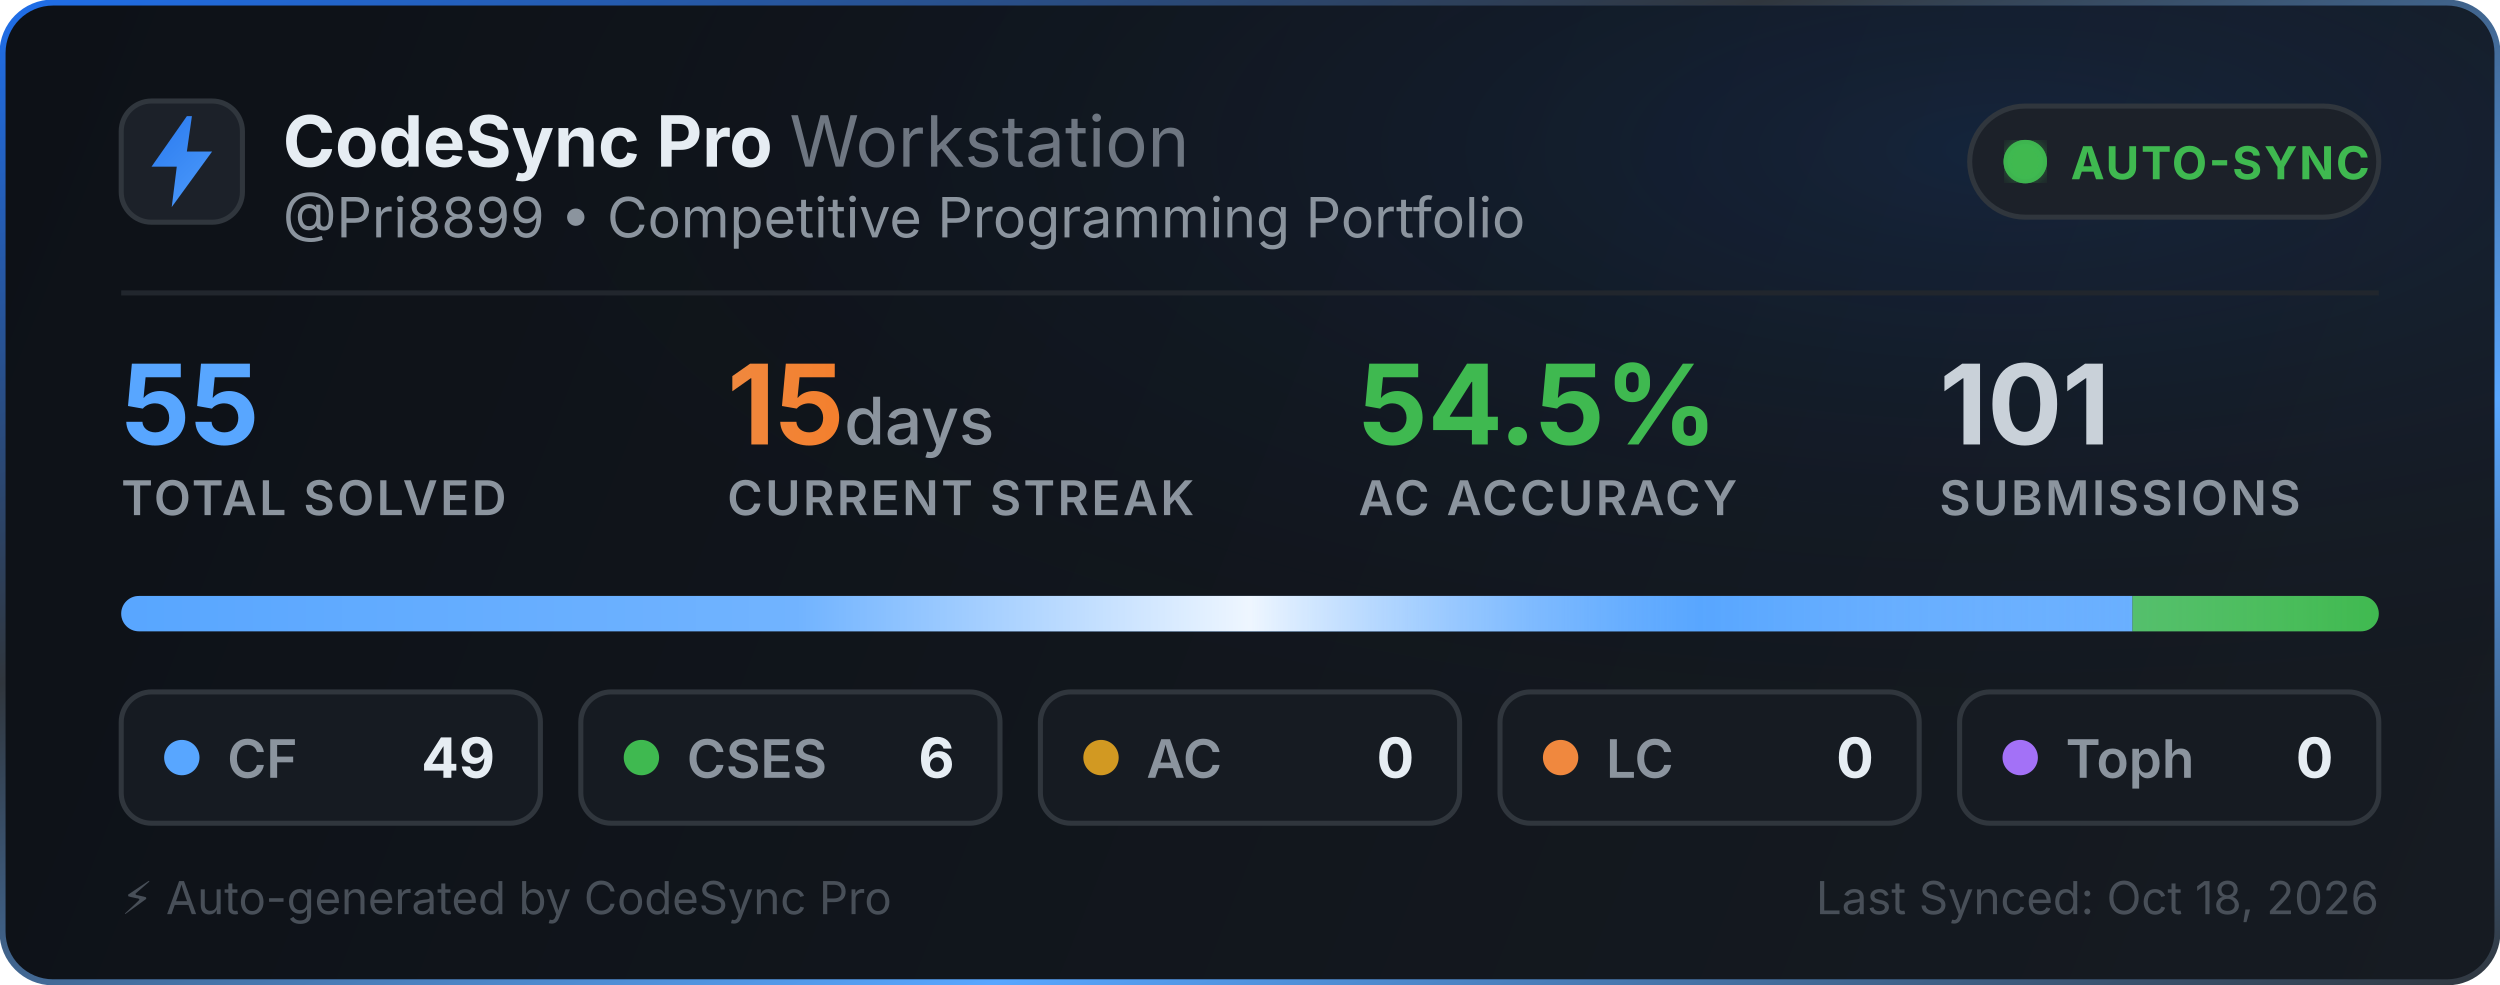
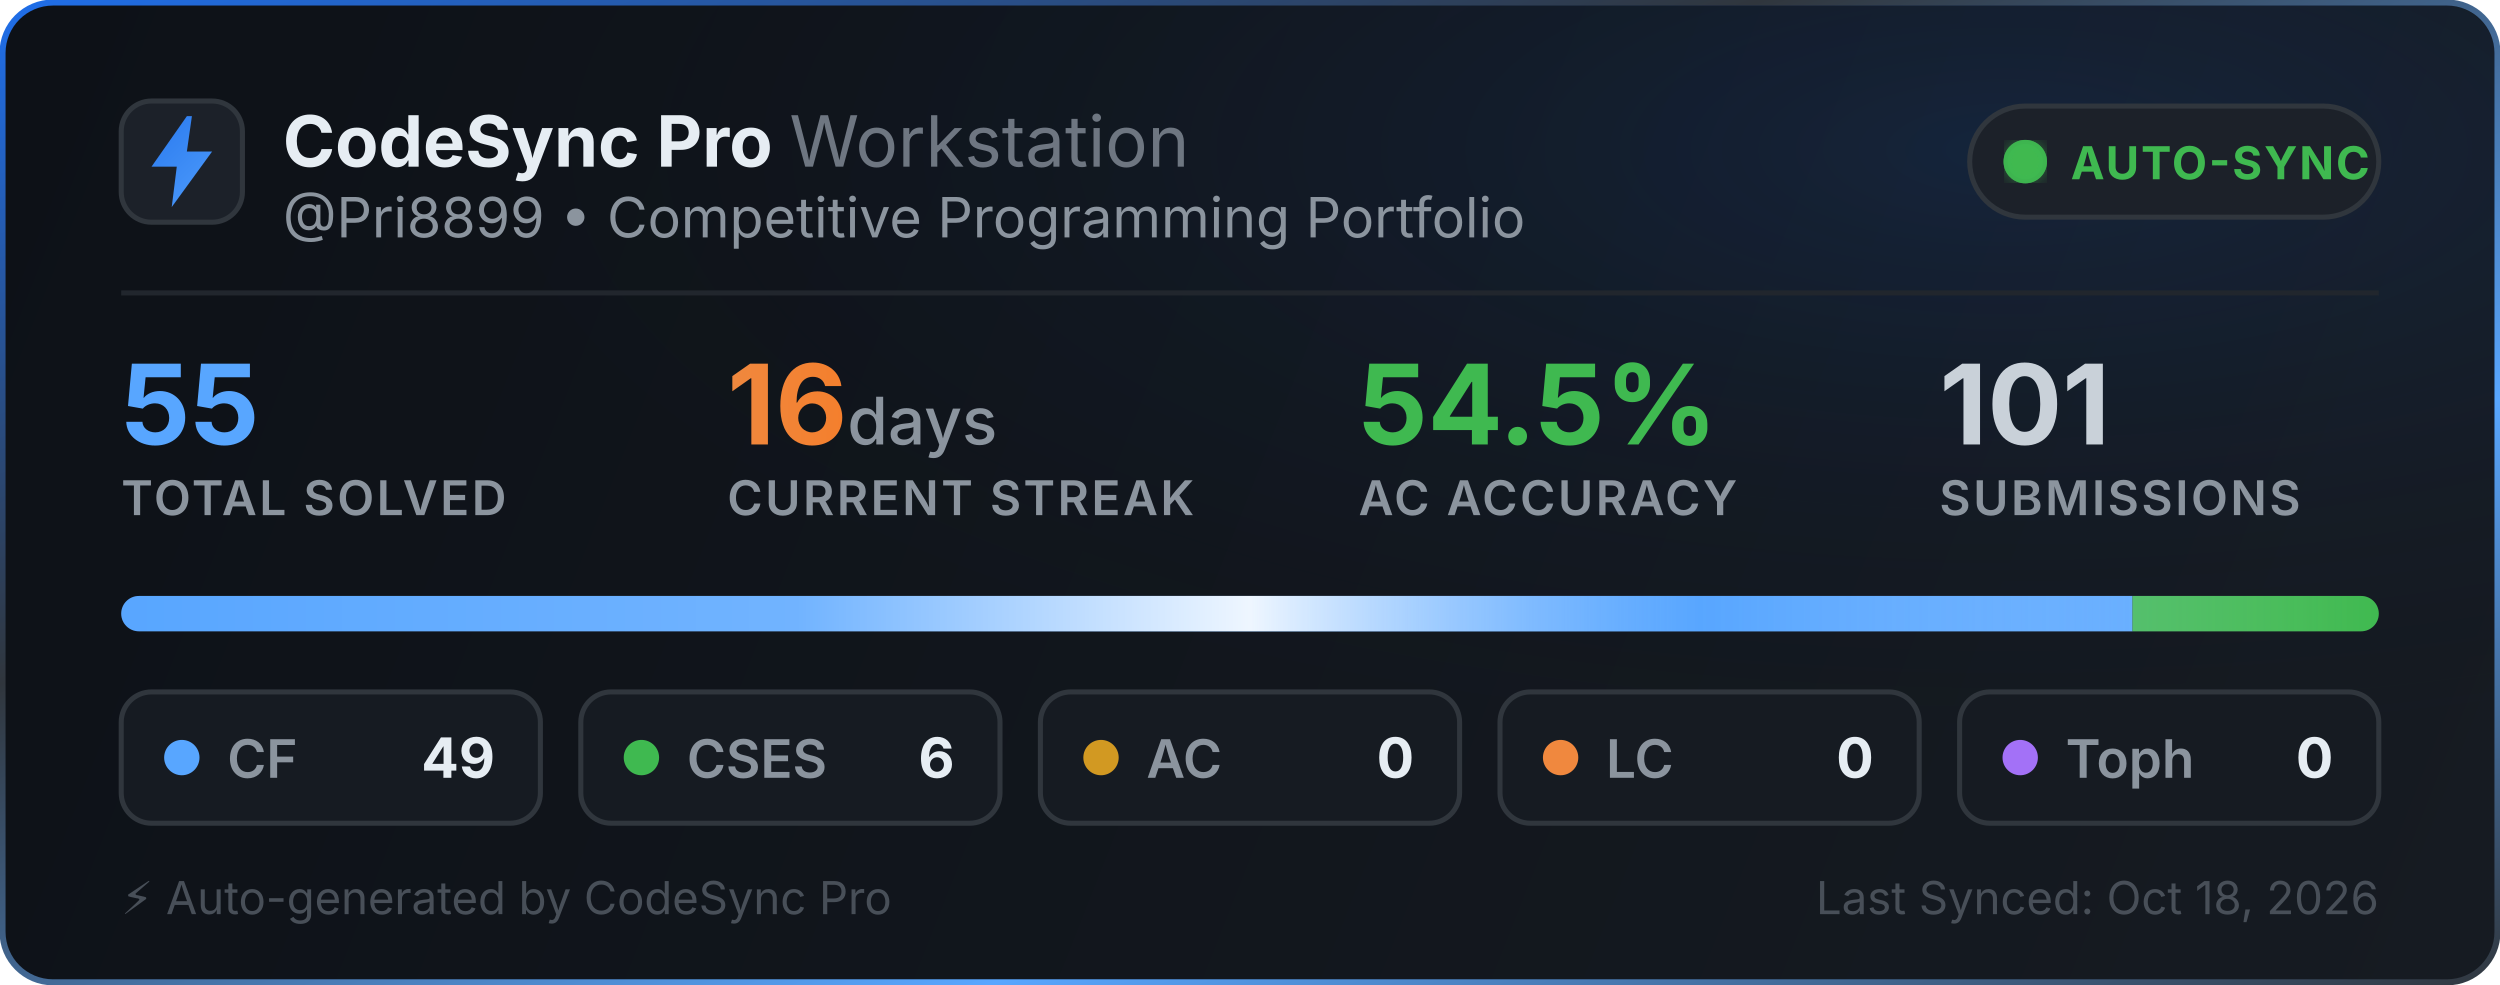
<svg xmlns="http://www.w3.org/2000/svg" width="495" height="195" viewBox="0 0 495 195" fill="none">
  <defs>
    <linearGradient id="bg" x1="0" y1="0" x2="495" y2="195" gradientUnits="userSpaceOnUse">
      <stop offset="0%" stop-color="#0d1117" />
      <stop offset="100%" stop-color="#161b22" />
    </linearGradient>
    <linearGradient id="border-flow" x1="0%" y1="0%" x2="100%" y2="100%">
      <stop offset="0%" stop-color="#1f6feb">
        <animate attributeName="stop-color" values="#1f6feb; #58a6ff; #3fb950; #1f6feb" dur="6s" repeatCount="indefinite" />
      </stop>
      <stop offset="35%" stop-color="#30363d">
        <animate attributeName="stop-color" values="#30363d; #1f6feb; #30363d; #30363d" dur="6s" repeatCount="indefinite" />
      </stop>
      <stop offset="70%" stop-color="#58a6ff">
        <animate attributeName="stop-color" values="#58a6ff; #3fb950; #1f6feb; #58a6ff" dur="6s" repeatCount="indefinite" />
      </stop>
      <stop offset="100%" stop-color="#30363d">
        <animate attributeName="stop-color" values="#30363d; #30363d; #58a6ff; #30363d" dur="6s" repeatCount="indefinite" />
      </stop>
    </linearGradient>
    <radialGradient id="aurora" cx="80%" cy="15%" r="65%">
      <stop offset="0%" stop-color="#1f6feb" stop-opacity="0.14">
        <animate attributeName="stop-opacity" values="0.06; 0.22; 0.06" dur="3.5s" repeatCount="indefinite" />
      </stop>
      <stop offset="100%" stop-color="#0d1117" stop-opacity="0" />
    </radialGradient>
    <linearGradient id="icon-grad" x1="0" y1="0" x2="24" y2="24" gradientUnits="userSpaceOnUse">
      <stop offset="0%" stop-color="#1f6feb">
        <animate attributeName="stop-color" values="#1f6feb; #58a6ff; #388bfd; #1f6feb" dur="2.5s" repeatCount="indefinite" />
      </stop>
      <stop offset="100%" stop-color="#58a6ff">
        <animate attributeName="stop-color" values="#58a6ff; #79c0ff; #1f6feb; #58a6ff" dur="2.5s" repeatCount="indefinite" />
      </stop>
    </linearGradient>
    <linearGradient id="streak-flame" x1="0%" y1="0%" x2="100%" y2="0%">
      <stop offset="0%" stop-color="#f0883e">
        <animate attributeName="stop-color" values="#f0883e; #ff7b72; #f97316; #f0883e" dur="2.2s" repeatCount="indefinite" />
      </stop>
      <stop offset="100%" stop-color="#f97316">
        <animate attributeName="stop-color" values="#f97316; #f0883e; #ff7b72; #f97316" dur="2.2s" repeatCount="indefinite" />
      </stop>
    </linearGradient>
    <linearGradient id="laser-sweep" x1="0%" y1="0%" x2="100%" y2="0%">
      <stop offset="0%" stop-color="#ffffff" stop-opacity="0" />
      <stop offset="30%" stop-color="#ffffff" stop-opacity="0.15" />
      <stop offset="50%" stop-color="#ffffff" stop-opacity="0.9" />
      <stop offset="70%" stop-color="#58a6ff" stop-opacity="0.45" />
      <stop offset="100%" stop-color="#ffffff" stop-opacity="0" />
      <animate attributeName="x1" values="-150%; 150%" dur="2.4s" repeatCount="indefinite" />
      <animate attributeName="x2" values="-50%; 250%" dur="2.4s" repeatCount="indefinite" />
    </linearGradient>
    <clipPath id="bar-clip">
      <rect x="24" y="118" width="447" height="7" rx="3.5" />
    </clipPath>
    <filter id="glow">
      <feGaussianBlur stdDeviation="2" result="blur" />
      <feMerge>
        <feMergeNode in="blur" />
        <feMergeNode in="SourceGraphic" />
      </feMerge>
    </filter>
  </defs>
  <style>
    .title { font-family: -apple-system, BlinkMacSystemFont, "Segoe UI", Inter, Helvetica, Arial, sans-serif; font-size: 14px; font-weight: 700; fill: #e6edf3; }
    .subtitle { font-family: -apple-system, BlinkMacSystemFont, "Segoe UI", Inter, Helvetica, Arial, sans-serif; font-size: 11px; fill: #8b949e; }
    .stat-val { font-family: -apple-system, BlinkMacSystemFont, "Segoe UI", Inter, Helvetica, Arial, sans-serif; font-weight: 700; }
    .stat-lbl { font-family: -apple-system, BlinkMacSystemFont, "Segoe UI", Inter, Helvetica, Arial, sans-serif; font-size: 9.5px; font-weight: 600; fill: #8b949e; letter-spacing: 0.5px; }
  </style>
  <rect x="0.5" y="0.5" width="494" height="194" rx="10" fill="url(#bg)" stroke="url(#border-flow)" stroke-width="1.2" />
  <rect x="1" y="1" width="493" height="193" rx="10" fill="url(#aurora)" pointer-events="none" />
  <g transform="translate(24, 20)">
    <rect width="24" height="24" rx="6" fill="#1c2129" stroke="#30363d" stroke-width="1" />
    <path d="M13 3L6 13h5l-1 8 8-11h-5l1-7z" fill="url(#icon-grad)" />
  </g>
  <g>
    <text x="56" y="33" class="title">CodeSync Pro <tspan font-weight="400" fill="#6e7681">Workstation</tspan>
    </text>
    <text x="56" y="47" class="subtitle">@Pri8899 • Competitive Programming Portfolio</text>
  </g>
  <g transform="translate(390, 21)">
    <rect width="81" height="22" rx="11" fill="#1c2129" stroke="#30363d" stroke-width="1" />
    <circle cx="11" cy="11" r="3.5" fill="#3fb950" filter="url(#glow)" />
    <circle cx="11" cy="11" r="3.5" fill="none" stroke="#3fb950" stroke-width="1.6" opacity="0.8">
      <animate attributeName="r" values="3.5; 10" dur="2s" repeatCount="indefinite" />
      <animate attributeName="opacity" values="0.85; 0" dur="2s" repeatCount="indefinite" />
      <animate attributeName="stroke-width" values="1.6; 0.2" dur="2s" repeatCount="indefinite" />
    </circle>
    <circle cx="11" cy="11" r="3.5" fill="none" stroke="#3fb950" stroke-width="1.6" opacity="0.8">
      <animate attributeName="r" values="3.5; 10" dur="2s" begin="1s" repeatCount="indefinite" />
      <animate attributeName="opacity" values="0.85; 0" dur="2s" begin="1s" repeatCount="indefinite" />
      <animate attributeName="stroke-width" values="1.6; 0.2" dur="2s" begin="1s" repeatCount="indefinite" />
    </circle>
    <text x="20" y="14.5" font-family="-apple-system, BlinkMacSystemFont, Segoe UI, Inter, Helvetica, Arial, sans-serif" font-size="9" font-weight="700" fill="#3fb950" letter-spacing="0.4px">AUTO-SYNC</text>
  </g>
  <line x1="24" y1="58" x2="471" y2="58" stroke="#21262d" stroke-width="1" />
  <g transform="translate(24, 68)">
    <g>
      <text x="0" y="20" class="stat-val" font-size="22" fill="#58a6ff">55</text>
      <text x="0" y="34" class="stat-lbl">TOTAL SOLVED</text>
    </g>
    <g>
-       <text x="120" y="20" class="stat-val" font-size="22" fill="url(#streak-flame)">15<tspan font-size="13" font-weight="500" fill="#8b949e"> days</tspan>
+       <text x="120" y="20" class="stat-val" font-size="22" fill="url(#streak-flame)">16<tspan font-size="13" font-weight="500" fill="#8b949e"> days</tspan>
      </text>
      <text x="120" y="34" class="stat-lbl">CURRENT STREAK</text>
    </g>
    <g>
      <text x="245" y="20" class="stat-val" font-size="22" fill="#3fb950">54.5%</text>
      <text x="245" y="34" class="stat-lbl">AC ACCURACY</text>
    </g>
    <g>
      <text x="360" y="20" class="stat-val" font-size="22" fill="#c9d1d9">101</text>
      <text x="360" y="34" class="stat-lbl">SUBMISSIONS</text>
    </g>
  </g>
  <g>
    <rect x="24" y="118" width="447" height="7" rx="3.5" fill="#21262d" />
    <g clip-path="url(#bar-clip)">
      <rect x="24" y="118" width="398.236" height="7" fill="#58a6ff" />
      <rect x="422.236" y="118" width="48.764" height="7" fill="#3fb950" />
      <rect x="471" y="118" width="0" height="7" fill="#d29922" />
      <rect x="471" y="118" width="0" height="7" fill="#f0883e" />
      <rect x="471" y="118" width="0" height="7" fill="#a371f7" />
      <rect x="24" y="118" width="447" height="7" fill="url(#laser-sweep)" />
    </g>
  </g>
  <g transform="translate(24, 137)">
    <rect width="83" height="26" rx="6" fill="#161b22" stroke="#30363d" stroke-width="1" />
    <circle cx="12" cy="13" r="3.5" fill="#58a6ff">
      <animate attributeName="r" values="3.0; 4.3; 3.0" dur="2s" repeatCount="indefinite" />
      <animate attributeName="opacity" values="0.75; 1; 0.75" dur="2s" repeatCount="indefinite" />
    </circle>
    <text x="21" y="17" font-family="-apple-system, BlinkMacSystemFont, Segoe UI, Inter, Helvetica, Arial, sans-serif" font-size="10.5" font-weight="600" fill="#8b949e">CF</text>
    <text x="74" y="17" text-anchor="end" font-family="-apple-system, BlinkMacSystemFont, Segoe UI, Inter, Helvetica, Arial, sans-serif" font-size="11" font-weight="700" fill="#e6edf3">49</text>
  </g>
  <g transform="translate(115, 137)">
    <rect width="83" height="26" rx="6" fill="#161b22" stroke="#30363d" stroke-width="1" />
    <circle cx="12" cy="13" r="3.5" fill="#3fb950">
      <animate attributeName="r" values="3.0; 4.3; 3.0" dur="2.25s" repeatCount="indefinite" />
      <animate attributeName="opacity" values="0.75; 1; 0.75" dur="2.25s" repeatCount="indefinite" />
    </circle>
    <text x="21" y="17" font-family="-apple-system, BlinkMacSystemFont, Segoe UI, Inter, Helvetica, Arial, sans-serif" font-size="10.5" font-weight="600" fill="#8b949e">CSES</text>
    <text x="74" y="17" text-anchor="end" font-family="-apple-system, BlinkMacSystemFont, Segoe UI, Inter, Helvetica, Arial, sans-serif" font-size="11" font-weight="700" fill="#e6edf3">6</text>
  </g>
  <g transform="translate(206, 137)">
    <rect width="83" height="26" rx="6" fill="#161b22" stroke="#30363d" stroke-width="1" />
    <circle cx="12" cy="13" r="3.5" fill="#d29922">
      <animate attributeName="r" values="3.0; 4.3; 3.0" dur="2.5s" repeatCount="indefinite" />
      <animate attributeName="opacity" values="0.75; 1; 0.75" dur="2.5s" repeatCount="indefinite" />
    </circle>
    <text x="21" y="17" font-family="-apple-system, BlinkMacSystemFont, Segoe UI, Inter, Helvetica, Arial, sans-serif" font-size="10.5" font-weight="600" fill="#8b949e">AC</text>
    <text x="74" y="17" text-anchor="end" font-family="-apple-system, BlinkMacSystemFont, Segoe UI, Inter, Helvetica, Arial, sans-serif" font-size="11" font-weight="700" fill="#e6edf3">0</text>
  </g>
  <g transform="translate(297, 137)">
    <rect width="83" height="26" rx="6" fill="#161b22" stroke="#30363d" stroke-width="1" />
    <circle cx="12" cy="13" r="3.5" fill="#f0883e">
      <animate attributeName="r" values="3.0; 4.3; 3.0" dur="2.75s" repeatCount="indefinite" />
      <animate attributeName="opacity" values="0.75; 1; 0.75" dur="2.75s" repeatCount="indefinite" />
    </circle>
    <text x="21" y="17" font-family="-apple-system, BlinkMacSystemFont, Segoe UI, Inter, Helvetica, Arial, sans-serif" font-size="10.5" font-weight="600" fill="#8b949e">LC</text>
    <text x="74" y="17" text-anchor="end" font-family="-apple-system, BlinkMacSystemFont, Segoe UI, Inter, Helvetica, Arial, sans-serif" font-size="11" font-weight="700" fill="#e6edf3">0</text>
  </g>
  <g transform="translate(388, 137)">
    <rect width="83" height="26" rx="6" fill="#161b22" stroke="#30363d" stroke-width="1" />
    <circle cx="12" cy="13" r="3.5" fill="#a371f7">
      <animate attributeName="r" values="3.0; 4.3; 3.0" dur="3s" repeatCount="indefinite" />
      <animate attributeName="opacity" values="0.75; 1; 0.75" dur="3s" repeatCount="indefinite" />
    </circle>
    <text x="21" y="17" font-family="-apple-system, BlinkMacSystemFont, Segoe UI, Inter, Helvetica, Arial, sans-serif" font-size="10.5" font-weight="600" fill="#8b949e">Toph</text>
    <text x="74" y="17" text-anchor="end" font-family="-apple-system, BlinkMacSystemFont, Segoe UI, Inter, Helvetica, Arial, sans-serif" font-size="11" font-weight="700" fill="#e6edf3">0</text>
  </g>
  <text x="24" y="181" font-family="-apple-system, BlinkMacSystemFont, Segoe UI, Inter, Helvetica, Arial, sans-serif" font-size="9" fill="#484f58">⚡ Auto-generated by CodeSync Pro</text>
  <text x="471" y="181" text-anchor="end" font-family="-apple-system, BlinkMacSystemFont, Segoe UI, Inter, Helvetica, Arial, sans-serif" font-size="9" fill="#484f58">Last Synced: Oct 18, 2026</text>
</svg>
